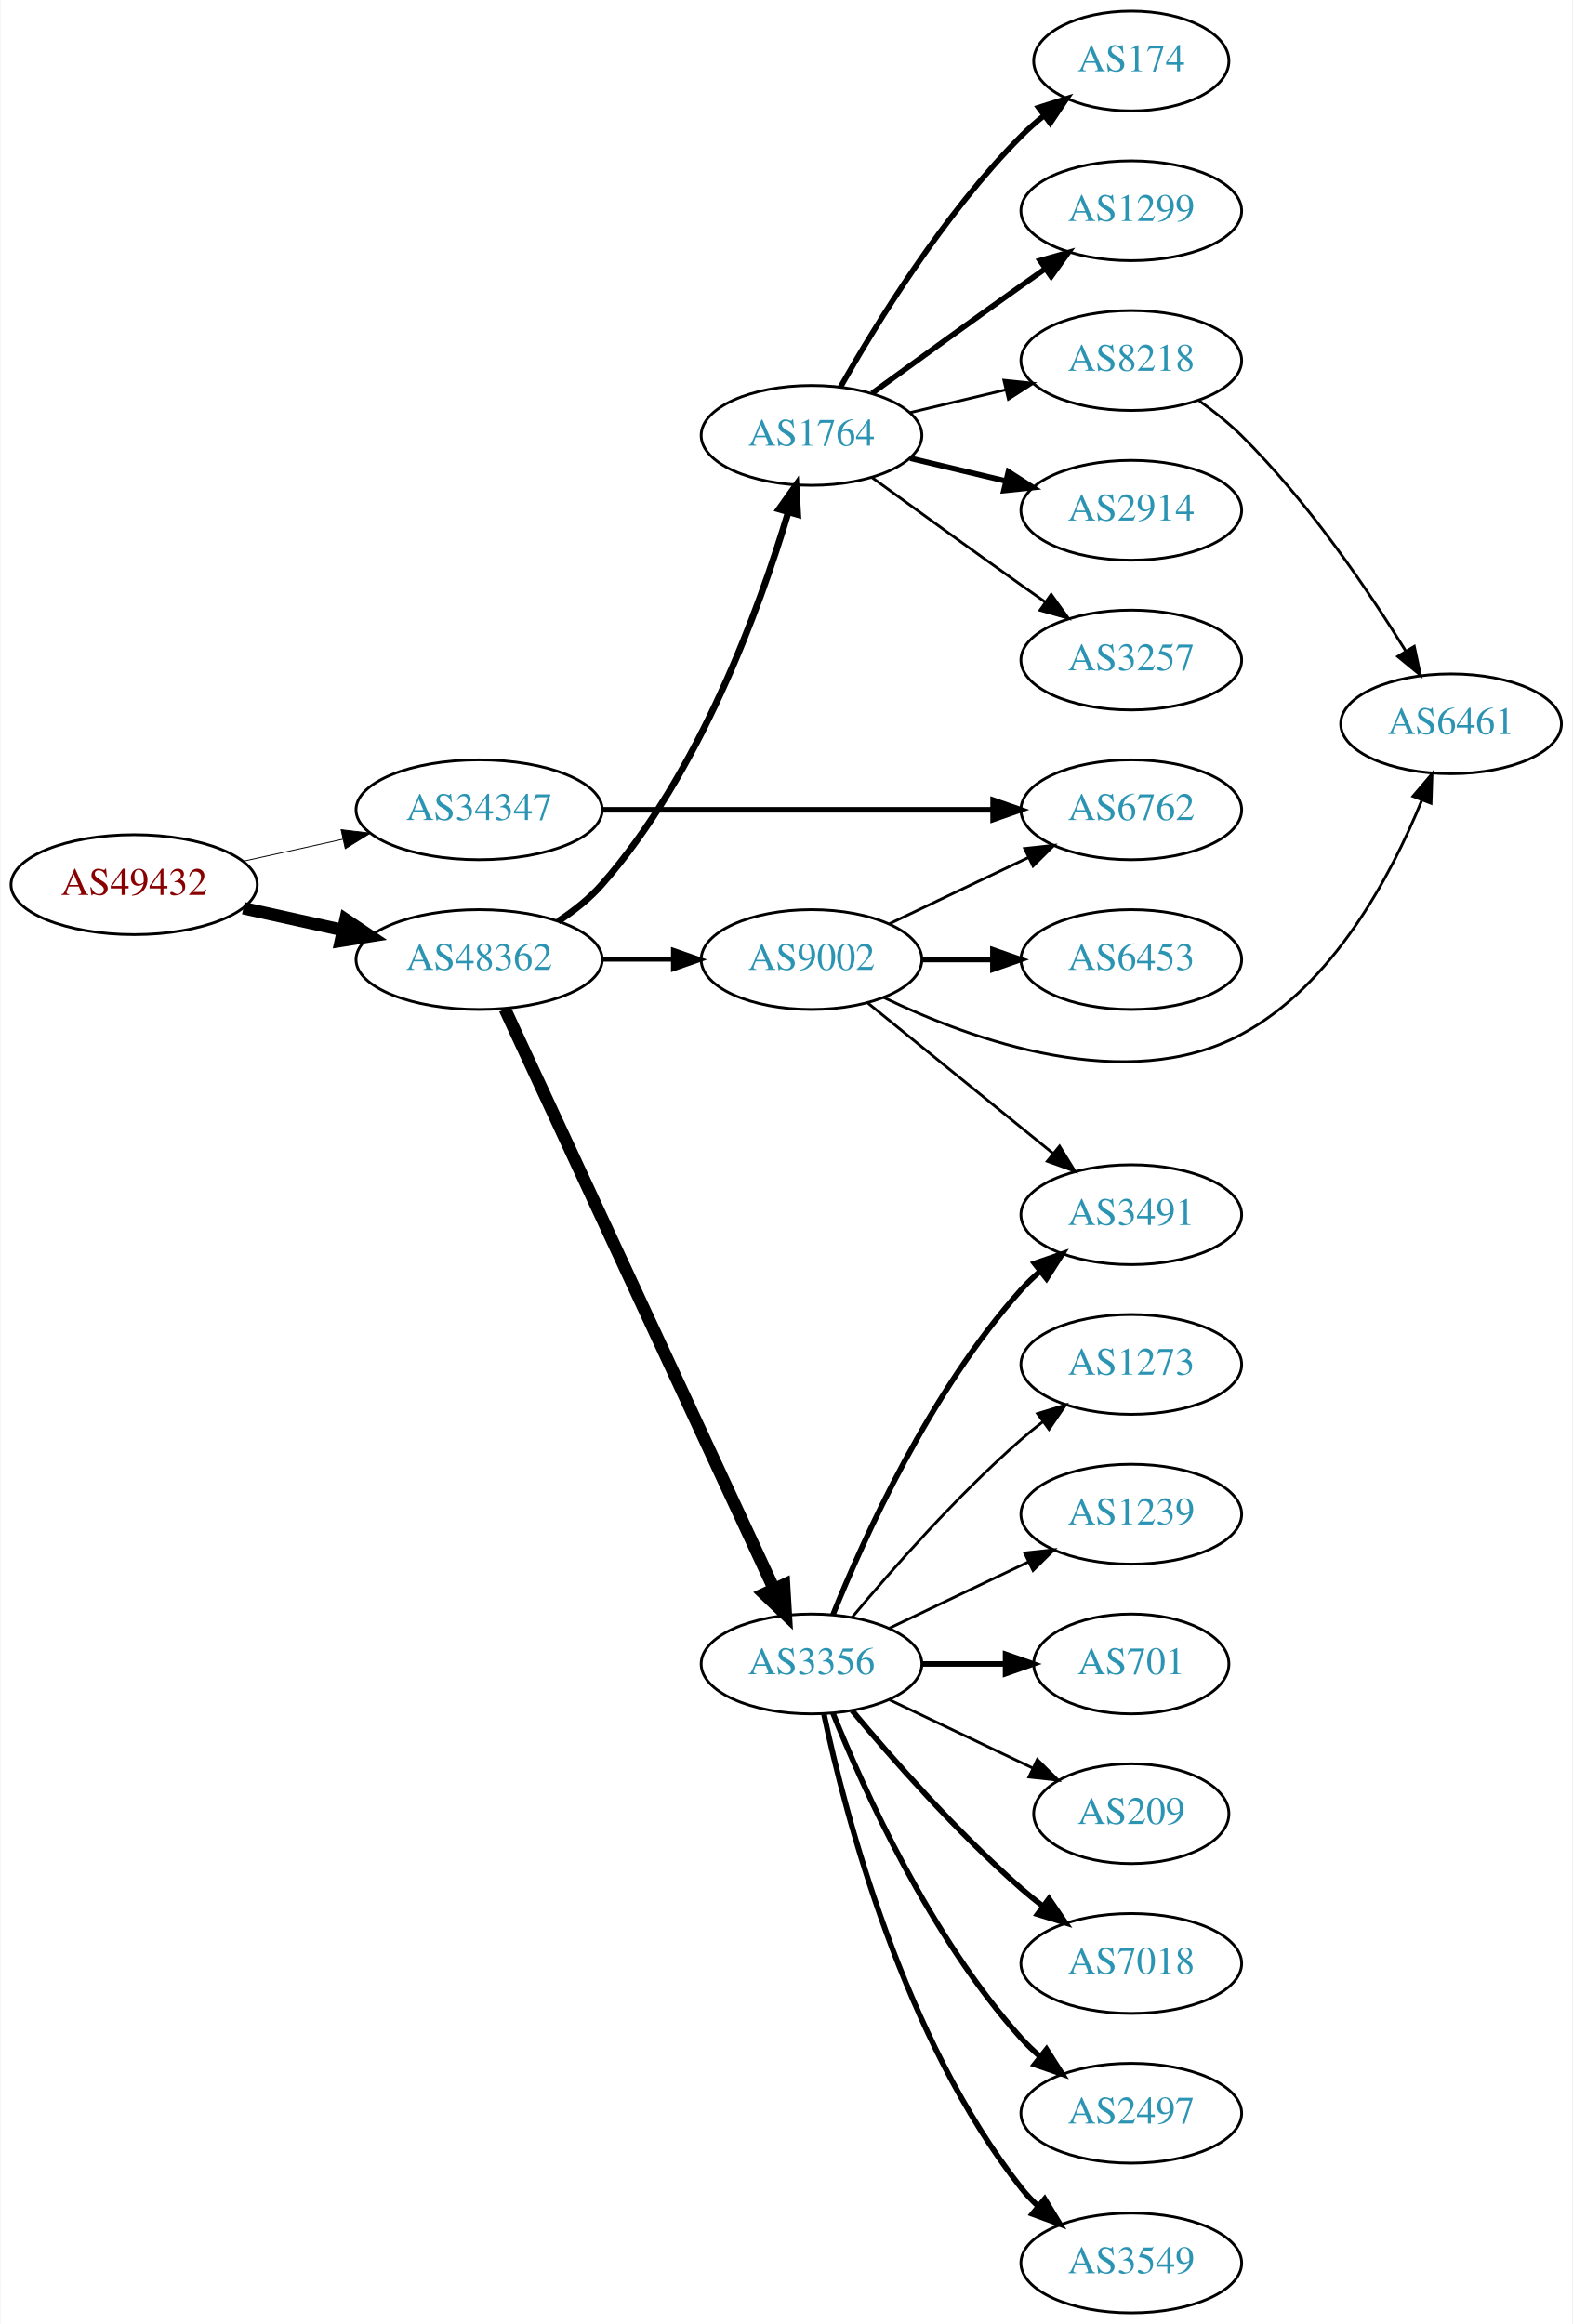
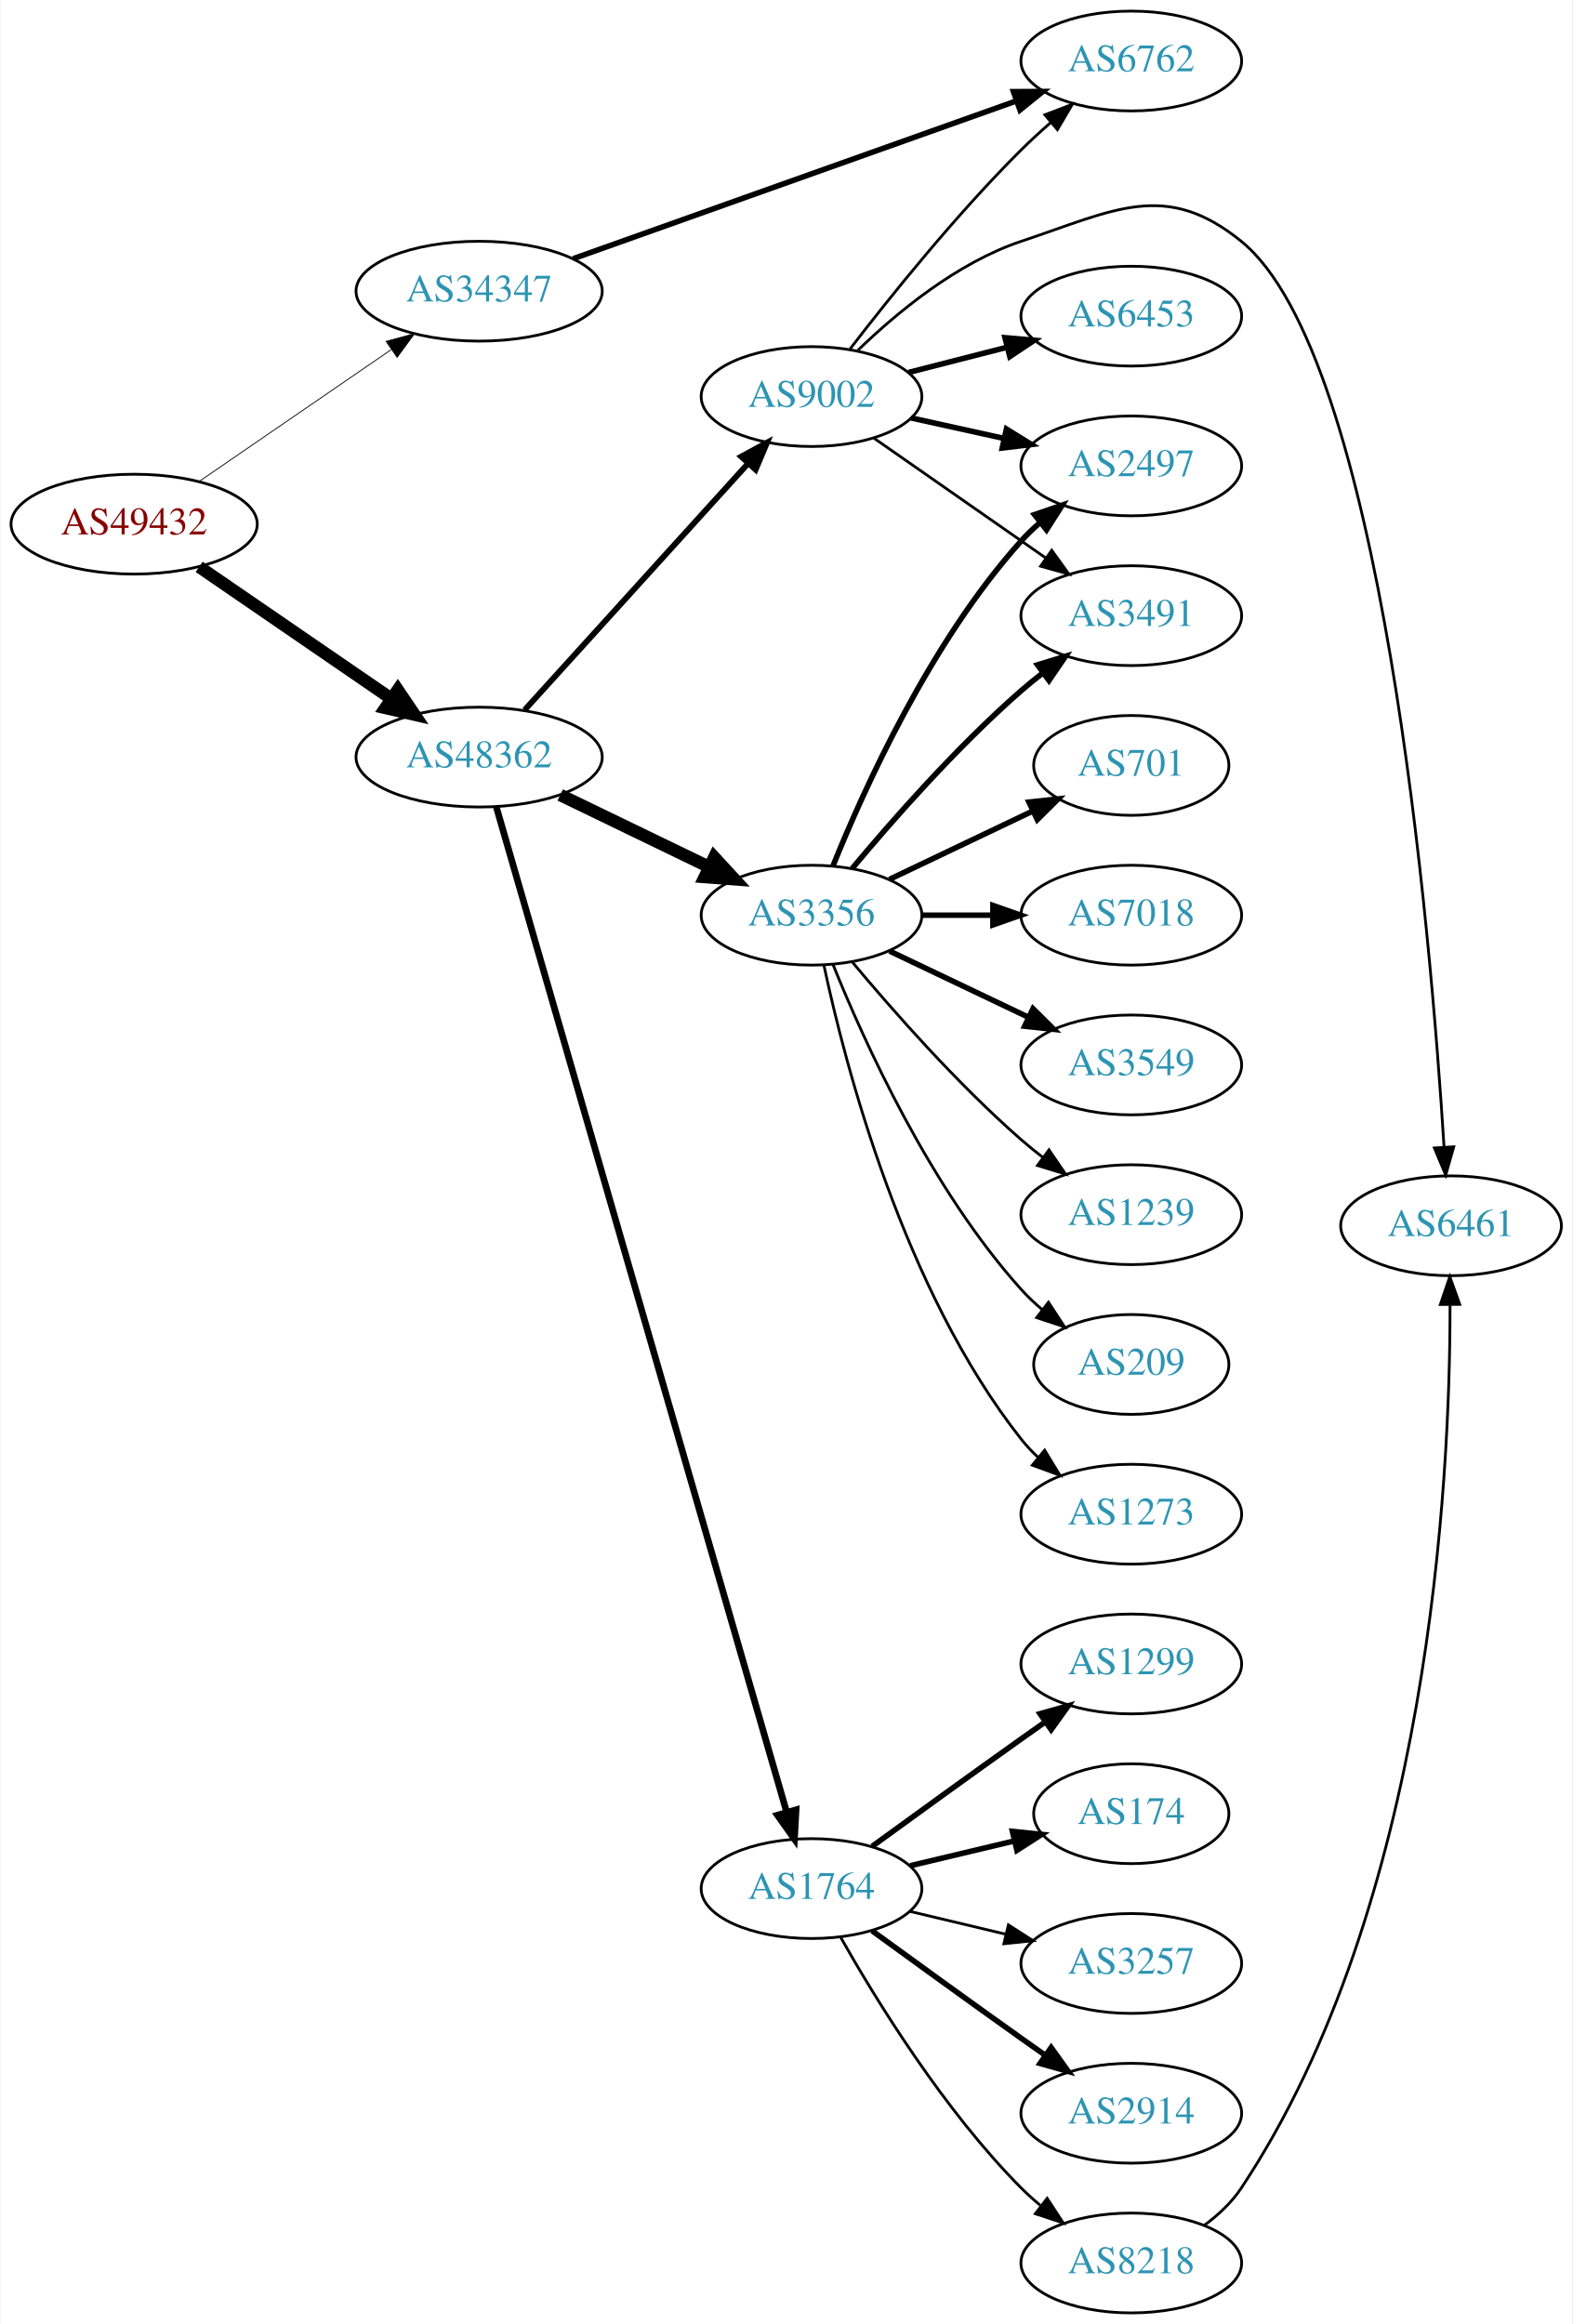
<svg xmlns="http://www.w3.org/2000/svg" xmlns:xlink="http://www.w3.org/1999/xlink" width="567pt" height="838pt" viewBox="0.00 0.00 566.66 838.00">
  <g id="graph0" class="graph" transform="scale(1 1) rotate(0) translate(4 834)">
    <polygon fill="white" stroke="none" points="-4,4 -4,-834 562.663,-834 562.663,4 -4,4" />
    <g id="node1" class="node">
      <g id="a_node1">
        <a xlink:href="/asn/49432" xlink:title="AS49432 ~ schallert.com e.U. [AT]">
-           <ellipse fill="#ffffff" stroke="black" cx="44.196" cy="-515" rx="44.393" ry="18" />
-           <text text-anchor="middle" x="44.196" y="-511.3" font-family="Times,serif" font-size="14.00" fill="#880000">AS49432</text>
+           <ellipse fill="#ffffff" stroke="black" cx="44.196" cy="-645" rx="44.393" ry="18" />
+           <text text-anchor="middle" x="44.196" y="-641.3" font-family="Times,serif" font-size="14.00" fill="#880000">AS49432</text>
        </a>
      </g>
    </g>
    <g id="node2" class="node">
      <g id="a_node2">
        <a xlink:href="/asn/34347" xlink:title="AS34347 ~ HALLAG Kommunal GmbH [AT]">
-           <ellipse fill="#ffffff" stroke="black" cx="168.588" cy="-542" rx="44.393" ry="18" />
-           <text text-anchor="middle" x="168.588" y="-538.3" font-family="Times,serif" font-size="14.00" fill="#2c94b3">AS34347</text>
+           <ellipse fill="#ffffff" stroke="black" cx="168.588" cy="-729" rx="44.393" ry="18" />
+           <text text-anchor="middle" x="168.588" y="-725.3" font-family="Times,serif" font-size="14.00" fill="#2c94b3">AS34347</text>
        </a>
      </g>
    </g>
    <g id="edge1" class="edge">
-       <path fill="none" stroke="black" stroke-width="0.321" d="M83.586,-523.469C94.978,-525.982 107.6,-528.767 119.525,-531.397" />
-       <polygon fill="black" stroke="black" stroke-width="0.321" points="118.815,-534.825 129.335,-533.561 120.323,-527.989 118.815,-534.825" />
+       <path fill="none" stroke="black" stroke-width="0.3" d="M67.645,-660.407C87.054,-673.728 115.297,-693.112 136.813,-707.878" />
+       <polygon fill="black" stroke="black" stroke-width="0.3" points="135.056,-710.918 145.282,-713.691 139.018,-705.146 135.056,-710.918" />
    </g>
    <g id="node3" class="node">
      <g id="a_node3">
        <a xlink:href="/asn/48362" xlink:title="AS48362 ~ Stadtwerke Feldkirch [AT]">
-           <ellipse fill="#ffffff" stroke="black" cx="168.588" cy="-488" rx="44.393" ry="18" />
-           <text text-anchor="middle" x="168.588" y="-484.3" font-family="Times,serif" font-size="14.00" fill="#2c94b3">AS48362</text>
+           <ellipse fill="#ffffff" stroke="black" cx="168.588" cy="-561" rx="44.393" ry="18" />
+           <text text-anchor="middle" x="168.588" y="-557.3" font-family="Times,serif" font-size="14.00" fill="#2c94b3">AS48362</text>
        </a>
      </g>
    </g>
    <g id="edge2" class="edge">
-       <path fill="none" stroke="black" stroke-width="4.5" d="M83.586,-506.531C94.978,-504.018 107.6,-501.233 119.525,-498.603" />
-       <polygon fill="black" stroke="black" stroke-width="4.5" points="120.418,-502.438 129.335,-496.439 118.721,-494.748 120.418,-502.438" />
+       <path fill="none" stroke="black" stroke-width="4.5" d="M67.645,-629.593C87.054,-616.272 115.297,-596.888 136.813,-582.122" />
+       <polygon fill="black" stroke="black" stroke-width="4.5" points="139.265,-585.214 145.282,-576.309 134.809,-578.721 139.265,-585.214" />
    </g>
    <g id="node4" class="node">
      <g id="a_node4">
        <a xlink:href="/asn/6762" xlink:title="AS6762 ~ TELECOM ITALIA SPARKLE S.p.A. [IT]">
-           <ellipse fill="#ffffff" stroke="black" cx="403.724" cy="-542" rx="39.794" ry="18" />
-           <text text-anchor="middle" x="403.724" y="-538.3" font-family="Times,serif" font-size="14.00" fill="#2c94b3">AS6762</text>
+           <ellipse fill="#ffffff" stroke="black" cx="403.724" cy="-812" rx="39.794" ry="18" />
+           <text text-anchor="middle" x="403.724" y="-808.3" font-family="Times,serif" font-size="14.00" fill="#2c94b3">AS6762</text>
        </a>
      </g>
    </g>
    <g id="edge3" class="edge">
-       <path fill="none" stroke="black" stroke-width="2" d="M212.893,-542C252.832,-542 312.066,-542 353.721,-542" />
-       <polygon fill="black" stroke="black" stroke-width="2" points="353.91,-545.5 363.91,-542 353.91,-538.5 353.91,-545.5" />
+       <path fill="none" stroke="black" stroke-width="2" d="M202.496,-740.716C244.476,-755.661 317.052,-781.499 362.337,-797.622" />
+       <polygon fill="black" stroke="black" stroke-width="2" points="361.247,-800.949 371.841,-801.005 363.594,-794.354 361.247,-800.949" />
    </g>
    <g id="node5" class="node">
      <g id="a_node5">
-         <a xlink:href="/asn/3356" xlink:title="AS3356 ~ Level 3 Parent, LLC [US]">
-           <ellipse fill="#ffffff" stroke="black" cx="288.431" cy="-234" rx="39.794" ry="18" />
-           <text text-anchor="middle" x="288.431" y="-230.3" font-family="Times,serif" font-size="14.00" fill="#2c94b3">AS3356</text>
+         <a xlink:href="/asn/1764" xlink:title="AS1764 ~ NEXTLAYER-AS [AT]">
+           <ellipse fill="#ffffff" stroke="black" cx="288.431" cy="-153" rx="39.794" ry="18" />
+           <text text-anchor="middle" x="288.431" y="-149.3" font-family="Times,serif" font-size="14.00" fill="#2c94b3">AS1764</text>
        </a>
      </g>
    </g>
    <g id="edge4" class="edge">
-       <path fill="none" stroke="black" stroke-width="4.5" d="M177.875,-470.139C198.202,-426.326 250.635,-313.31 274.841,-261.136" />
-       <polygon fill="black" stroke="black" stroke-width="4.5" points="278.517,-262.569 279.153,-251.841 271.373,-259.255 278.517,-262.569" />
+       <path fill="none" stroke="black" stroke-width="2.4" d="M174.804,-542.942C193.437,-478.429 256.807,-259.028 279.371,-180.904" />
+       <polygon fill="black" stroke="black" stroke-width="2.4" points="282.863,-181.428 282.275,-170.849 276.138,-179.485 282.863,-181.428" />
    </g>
    <g id="node6" class="node">
      <g id="a_node6">
        <a xlink:href="/asn/9002" xlink:title="AS9002 ~ RETN Limited [EU]">
-           <ellipse fill="#ffffff" stroke="black" cx="288.431" cy="-488" rx="39.794" ry="18" />
-           <text text-anchor="middle" x="288.431" y="-484.3" font-family="Times,serif" font-size="14.00" fill="#2c94b3">AS9002</text>
+           <ellipse fill="#ffffff" stroke="black" cx="288.431" cy="-691" rx="39.794" ry="18" />
+           <text text-anchor="middle" x="288.431" y="-687.3" font-family="Times,serif" font-size="14.00" fill="#2c94b3">AS9002</text>
        </a>
      </g>
    </g>
    <g id="edge5" class="edge">
-       <path fill="none" stroke="black" stroke-width="1.5" d="M212.799,-488C221.112,-488 229.875,-488 238.357,-488" />
-       <polygon fill="black" stroke="black" stroke-width="1.5" points="238.516,-491.5 248.516,-488 238.516,-484.5 238.516,-491.5" />
+       <path fill="none" stroke="black" stroke-width="2.1" d="M184.994,-577.995C205.574,-600.699 242.157,-641.056 265.58,-666.895" />
+       <polygon fill="black" stroke="black" stroke-width="2.1" points="263.084,-669.353 272.394,-674.412 268.271,-664.652 263.084,-669.353" />
    </g>
    <g id="node7" class="node">
      <g id="a_node7">
-         <a xlink:href="/asn/1764" xlink:title="AS1764 ~ NEXTLAYER-AS [AT]">
-           <ellipse fill="#ffffff" stroke="black" cx="288.431" cy="-677" rx="39.794" ry="18" />
-           <text text-anchor="middle" x="288.431" y="-673.3" font-family="Times,serif" font-size="14.00" fill="#2c94b3">AS1764</text>
+         <a xlink:href="/asn/3356" xlink:title="AS3356 ~ Level 3 Parent, LLC [US]">
+           <ellipse fill="#ffffff" stroke="black" cx="288.431" cy="-504" rx="39.794" ry="18" />
+           <text text-anchor="middle" x="288.431" y="-500.3" font-family="Times,serif" font-size="14.00" fill="#2c94b3">AS3356</text>
        </a>
      </g>
    </g>
    <g id="edge6" class="edge">
-       <path fill="none" stroke="black" stroke-width="2.4" d="M197.036,-501.792C202.731,-505.527 208.342,-509.956 212.784,-515 248.023,-555.018 269.628,-614.492 279.998,-649.146" />
-       <polygon fill="black" stroke="black" stroke-width="2.4" points="276.722,-650.417 282.858,-659.054 283.447,-648.476 276.722,-650.417" />
+       <path fill="none" stroke="black" stroke-width="4.5" d="M197.814,-547.347C213.901,-539.566 234.223,-529.737 251.446,-521.406" />
+       <polygon fill="black" stroke="black" stroke-width="4.5" points="253.361,-524.853 260.649,-516.954 249.932,-517.764 253.361,-524.853" />
    </g>
    <g id="node8" class="node">
      <g id="a_node8">
-         <a xlink:href="/asn/7018" xlink:title="AS7018 ~ AT&amp;T Services, Inc. [US]">
-           <ellipse fill="#ffffff" stroke="black" cx="403.724" cy="-126" rx="39.794" ry="18" />
-           <text text-anchor="middle" x="403.724" y="-122.3" font-family="Times,serif" font-size="14.00" fill="#2c94b3">AS7018</text>
+         <a xlink:href="/asn/1299" xlink:title="AS1299 ~ Telia Carrier [EU]">
+           <ellipse fill="#ffffff" stroke="black" cx="403.724" cy="-234" rx="39.794" ry="18" />
+           <text text-anchor="middle" x="403.724" y="-230.3" font-family="Times,serif" font-size="14.00" fill="#2c94b3">AS1299</text>
        </a>
      </g>
    </g>
    <g id="edge7" class="edge">
-       <path fill="none" stroke="black" stroke-width="2" d="M303.061,-217.183C317.343,-200.071 340.89,-173.255 364.077,-153 366.543,-150.846 369.182,-148.706 371.879,-146.628" />
-       <polygon fill="black" stroke="black" stroke-width="2" points="374.052,-149.375 380.033,-140.63 369.904,-143.736 374.052,-149.375" />
+       <path fill="none" stroke="black" stroke-width="2" d="M310.279,-168.222C325.213,-179.091 345.827,-194.025 364.077,-207 366.898,-209.005 369.841,-211.085 372.789,-213.159" />
+       <polygon fill="black" stroke="black" stroke-width="2" points="370.816,-216.05 381.013,-218.926 374.835,-210.319 370.816,-216.05" />
    </g>
    <g id="node9" class="node">
      <g id="a_node9">
-         <a xlink:href="/asn/1239" xlink:title="AS1239 ~ Sprint [US]">
-           <ellipse fill="#ffffff" stroke="black" cx="403.724" cy="-288" rx="39.794" ry="18" />
-           <text text-anchor="middle" x="403.724" y="-284.3" font-family="Times,serif" font-size="14.00" fill="#2c94b3">AS1239</text>
+         <a xlink:href="/asn/174" xlink:title="AS174 ~ Cogent Communications [US]">
+           <ellipse fill="#ffffff" stroke="black" cx="403.724" cy="-180" rx="35.194" ry="18" />
+           <text text-anchor="middle" x="403.724" y="-176.3" font-family="Times,serif" font-size="14.00" fill="#2c94b3">AS174</text>
        </a>
      </g>
    </g>
    <g id="edge8" class="edge">
-       <path fill="none" stroke="black" d="M316.567,-246.934C331.561,-254.081 350.382,-263.052 366.605,-270.785" />
-       <polygon fill="black" stroke="black" points="365.276,-274.028 375.809,-275.171 368.288,-267.709 365.276,-274.028" />
+       <path fill="none" stroke="black" stroke-width="2" d="M324.038,-161.248C335.833,-164.058 349.137,-167.229 361.405,-170.153" />
+       <polygon fill="black" stroke="black" stroke-width="2" points="360.871,-173.624 371.41,-172.537 362.494,-166.814 360.871,-173.624" />
    </g>
    <g id="node10" class="node">
      <g id="a_node10">
-         <a xlink:href="/asn/701" xlink:title="AS701 ~ UUNET [US]">
-           <ellipse fill="#ffffff" stroke="black" cx="403.724" cy="-234" rx="35.194" ry="18" />
-           <text text-anchor="middle" x="403.724" y="-230.3" font-family="Times,serif" font-size="14.00" fill="#2c94b3">AS701</text>
+         <a xlink:href="/asn/3257" xlink:title="AS3257 ~ GTT [DE]">
+           <ellipse fill="#ffffff" stroke="black" cx="403.724" cy="-126" rx="39.794" ry="18" />
+           <text text-anchor="middle" x="403.724" y="-122.3" font-family="Times,serif" font-size="14.00" fill="#2c94b3">AS3257</text>
        </a>
      </g>
    </g>
    <g id="edge9" class="edge">
-       <path fill="none" stroke="black" stroke-width="2" d="M328.103,-234C337.808,-234 348.299,-234 358.262,-234" />
-       <polygon fill="black" stroke="black" stroke-width="2" points="358.398,-237.5 368.398,-234 358.398,-230.5 358.398,-237.5" />
+       <path fill="none" stroke="black" d="M324.038,-144.752C334.909,-142.162 347.064,-139.265 358.506,-136.538" />
+       <polygon fill="black" stroke="black" points="359.412,-139.92 368.328,-134.197 357.789,-133.111 359.412,-139.92" />
    </g>
    <g id="node11" class="node">
      <g id="a_node11">
-         <a xlink:href="/asn/2497" xlink:title="AS2497 ~ Internet Initiative Japan Inc. [JP]">
+         <a xlink:href="/asn/2914" xlink:title="AS2914 ~ NTT America, Inc. [US]">
          <ellipse fill="#ffffff" stroke="black" cx="403.724" cy="-72" rx="39.794" ry="18" />
-           <text text-anchor="middle" x="403.724" y="-68.3" font-family="Times,serif" font-size="14.00" fill="#2c94b3">AS2497</text>
+           <text text-anchor="middle" x="403.724" y="-68.3" font-family="Times,serif" font-size="14.00" fill="#2c94b3">AS2914</text>
        </a>
      </g>
    </g>
    <g id="edge10" class="edge">
-       <path fill="none" stroke="black" stroke-width="2" d="M296.179,-216.213C307.23,-188.757 331.283,-135.422 364.077,-99 366.08,-96.776 368.298,-94.637 370.631,-92.603" />
-       <polygon fill="black" stroke="black" stroke-width="2" points="373.161,-95.065 378.85,-86.127 368.829,-89.567 373.161,-95.065" />
+       <path fill="none" stroke="black" stroke-width="2" d="M310.279,-137.778C325.213,-126.909 345.827,-111.975 364.077,-99 366.898,-96.995 369.841,-94.915 372.789,-92.841" />
+       <polygon fill="black" stroke="black" stroke-width="2" points="374.835,-95.681 381.013,-87.074 370.816,-89.95 374.835,-95.681" />
    </g>
    <g id="node12" class="node">
      <g id="a_node12">
-         <a xlink:href="/asn/3491" xlink:title="AS3491 ~ PCCW Global, Inc. [US]">
-           <ellipse fill="#ffffff" stroke="black" cx="403.724" cy="-396" rx="39.794" ry="18" />
-           <text text-anchor="middle" x="403.724" y="-392.3" font-family="Times,serif" font-size="14.00" fill="#2c94b3">AS3491</text>
+         <a xlink:href="/asn/8218" xlink:title="AS8218 ~ legacy Neotelecoms [FR]">
+           <ellipse fill="#ffffff" stroke="black" cx="403.724" cy="-18" rx="39.794" ry="18" />
+           <text text-anchor="middle" x="403.724" y="-14.3" font-family="Times,serif" font-size="14.00" fill="#2c94b3">AS8218</text>
        </a>
      </g>
    </g>
    <g id="edge11" class="edge">
-       <path fill="none" stroke="black" stroke-width="2" d="M296.179,-251.787C307.23,-279.243 331.283,-332.578 364.077,-369 366.08,-371.224 368.298,-373.363 370.631,-375.397" />
-       <polygon fill="black" stroke="black" stroke-width="2" points="368.829,-378.433 378.85,-381.873 373.161,-372.935 368.829,-378.433" />
+       <path fill="none" stroke="black" d="M298.891,-135.51C311.672,-112.904 336.105,-73.114 364.077,-45 366.188,-42.879 368.484,-40.812 370.87,-38.829" />
+       <polygon fill="black" stroke="black" points="373.385,-41.31 379.185,-32.444 369.122,-35.758 373.385,-41.31" />
+     </g>
+     <g id="edge14" class="edge">
+       <path fill="none" stroke="black" d="M302.334,-708.189C316.58,-726.719 340.617,-756.688 364.077,-780 367.364,-783.266 370.953,-786.556 374.577,-789.719" />
+       <polygon fill="black" stroke="black" points="372.565,-792.602 382.462,-796.383 377.084,-787.255 372.565,-792.602" />
    </g>
    <g id="node13" class="node">
      <g id="a_node13">
-         <a xlink:href="/asn/3549" xlink:title="AS3549 ~ Level 3 Parent, LLC [US]">
-           <ellipse fill="#ffffff" stroke="black" cx="403.724" cy="-18" rx="39.794" ry="18" />
-           <text text-anchor="middle" x="403.724" y="-14.3" font-family="Times,serif" font-size="14.00" fill="#2c94b3">AS3549</text>
+         <a xlink:href="/asn/2497" xlink:title="AS2497 ~ Internet Initiative Japan Inc. [JP]">
+           <ellipse fill="#ffffff" stroke="black" cx="403.724" cy="-666" rx="39.794" ry="18" />
+           <text text-anchor="middle" x="403.724" y="-662.3" font-family="Times,serif" font-size="14.00" fill="#2c94b3">AS2497</text>
        </a>
      </g>
    </g>
    <g id="edge12" class="edge">
-       <path fill="none" stroke="black" stroke-width="2" d="M292.921,-215.84C300.552,-179.97 321.544,-98.845 364.077,-45 365.885,-42.712 367.937,-40.538 370.132,-38.49" />
-       <polygon fill="black" stroke="black" stroke-width="2" points="372.486,-41.086 377.992,-32.034 368.043,-35.677 372.486,-41.086" />
+       <path fill="none" stroke="black" stroke-width="2" d="M324.347,-683.295C334.9,-680.967 346.639,-678.376 357.751,-675.924" />
+       <polygon fill="black" stroke="black" stroke-width="2" points="358.717,-679.295 367.728,-673.722 357.209,-672.46 358.717,-679.295" />
    </g>
    <g id="node14" class="node">
      <g id="a_node14">
-         <a xlink:href="/asn/1273" xlink:title="AS1273 ~ RIPE Network Coordination Centre [NL]">
-           <ellipse fill="#ffffff" stroke="black" cx="403.724" cy="-342" rx="39.794" ry="18" />
-           <text text-anchor="middle" x="403.724" y="-338.3" font-family="Times,serif" font-size="14.00" fill="#2c94b3">AS1273</text>
+         <a xlink:href="/asn/6461" xlink:title="AS6461 ~ Zayo Bandwidth [US]">
+           <ellipse fill="#ffffff" stroke="black" cx="519.017" cy="-392" rx="39.794" ry="18" />
+           <text text-anchor="middle" x="519.017" y="-388.3" font-family="Times,serif" font-size="14.00" fill="#2c94b3">AS6461</text>
        </a>
      </g>
    </g>
    <g id="edge13" class="edge">
-       <path fill="none" stroke="black" d="M303.061,-250.817C317.343,-267.929 340.89,-294.745 364.077,-315 366.543,-317.154 369.182,-319.294 371.879,-321.372" />
-       <polygon fill="black" stroke="black" points="369.904,-324.264 380.033,-327.37 374.052,-318.625 369.904,-324.264" />
+       <path fill="none" stroke="black" d="M305.09,-707.629C319.069,-721.17 340.87,-739.263 364.077,-747 397.509,-758.146 416.007,-769.208 443.37,-747 494.174,-705.768 511.683,-497.605 516.477,-420.651" />
+       <polygon fill="black" stroke="black" points="519.993,-420.475 517.094,-410.284 513.006,-420.058 519.993,-420.475" />
    </g>
    <g id="node15" class="node">
      <g id="a_node15">
-         <a xlink:href="/asn/209" xlink:title="AS209 ~ CenturyLink Communications, LLC [US]">
-           <ellipse fill="#ffffff" stroke="black" cx="403.724" cy="-180" rx="35.194" ry="18" />
-           <text text-anchor="middle" x="403.724" y="-176.3" font-family="Times,serif" font-size="14.00" fill="#2c94b3">AS209</text>
-         </a>
-       </g>
-     </g>
-     <g id="edge14" class="edge">
-       <path fill="none" stroke="black" d="M316.567,-221.066C331.999,-213.71 351.485,-204.423 368.02,-196.541" />
-       <polygon fill="black" stroke="black" points="369.84,-199.551 377.361,-192.089 366.828,-193.232 369.84,-199.551" />
-     </g>
-     <g id="edge16" class="edge">
-       <path fill="none" stroke="black" d="M316.567,-500.934C331.561,-508.081 350.382,-517.052 366.605,-524.785" />
-       <polygon fill="black" stroke="black" points="365.276,-528.028 375.809,-529.171 368.288,-521.709 365.276,-528.028" />
-     </g>
-     <g id="edge18" class="edge">
-       <path fill="none" stroke="black" d="M308.649,-472.393C327.041,-457.458 354.961,-434.786 375.611,-418.017" />
-       <polygon fill="black" stroke="black" points="377.854,-420.704 383.411,-411.683 373.442,-415.27 377.854,-420.704" />
+         <a xlink:href="/asn/3491" xlink:title="AS3491 ~ PCCW Global, Inc. [US]">
+           <ellipse fill="#ffffff" stroke="black" cx="403.724" cy="-612" rx="39.794" ry="18" />
+           <text text-anchor="middle" x="403.724" y="-608.3" font-family="Times,serif" font-size="14.00" fill="#2c94b3">AS3491</text>
+         </a>
+       </g>
+     </g>
+     <g id="edge15" class="edge">
+       <path fill="none" stroke="black" d="M311.007,-675.955C328.567,-663.71 353.541,-646.295 372.996,-632.73" />
+       <polygon fill="black" stroke="black" points="375.027,-635.58 381.228,-626.989 371.023,-629.838 375.027,-635.58" />
    </g>
    <g id="node16" class="node">
      <g id="a_node16">
        <a xlink:href="/asn/6453" xlink:title="AS6453 ~ TATA COMMUNICATIONS (AMERICA) INC [US]">
-           <ellipse fill="#ffffff" stroke="black" cx="403.724" cy="-488" rx="39.794" ry="18" />
-           <text text-anchor="middle" x="403.724" y="-484.3" font-family="Times,serif" font-size="14.00" fill="#2c94b3">AS6453</text>
-         </a>
-       </g>
-     </g>
-     <g id="edge15" class="edge">
-       <path fill="none" stroke="black" stroke-width="2" d="M328.103,-488C336.306,-488 345.07,-488 353.602,-488" />
-       <polygon fill="black" stroke="black" stroke-width="2" points="353.841,-491.5 363.841,-488 353.841,-484.5 353.841,-491.5" />
+           <ellipse fill="#ffffff" stroke="black" cx="403.724" cy="-720" rx="39.794" ry="18" />
+           <text text-anchor="middle" x="403.724" y="-716.3" font-family="Times,serif" font-size="14.00" fill="#2c94b3">AS6453</text>
+         </a>
+       </g>
+     </g>
+     <g id="edge16" class="edge">
+       <path fill="none" stroke="black" stroke-width="2" d="M323.422,-699.701C334.625,-702.568 347.243,-705.798 359.063,-708.824" />
+       <polygon fill="black" stroke="black" stroke-width="2" points="358.201,-712.216 368.756,-711.305 359.936,-705.435 358.201,-712.216" />
+     </g>
+     <g id="edge20" class="edge">
+       <path fill="none" stroke="black" stroke-width="2" d="M296.179,-521.787C307.23,-549.243 331.283,-602.578 364.077,-639 366.08,-641.224 368.298,-643.363 370.631,-645.397" />
+       <polygon fill="black" stroke="black" stroke-width="2" points="368.829,-648.433 378.85,-651.873 373.161,-642.935 368.829,-648.433" />
+     </g>
+     <g id="edge21" class="edge">
+       <path fill="none" stroke="black" stroke-width="2" d="M303.061,-520.817C317.343,-537.929 340.89,-564.745 364.077,-585 366.543,-587.154 369.182,-589.294 371.879,-591.372" />
+       <polygon fill="black" stroke="black" stroke-width="2" points="369.904,-594.264 380.033,-597.37 374.052,-588.625 369.904,-594.264" />
    </g>
    <g id="node17" class="node">
      <g id="a_node17">
-         <a xlink:href="/asn/6461" xlink:title="AS6461 ~ Zayo Bandwidth [US]">
-           <ellipse fill="#ffffff" stroke="black" cx="519.017" cy="-573" rx="39.794" ry="18" />
-           <text text-anchor="middle" x="519.017" y="-569.3" font-family="Times,serif" font-size="14.00" fill="#2c94b3">AS6461</text>
+         <a xlink:href="/asn/701" xlink:title="AS701 ~ UUNET [US]">
+           <ellipse fill="#ffffff" stroke="black" cx="403.724" cy="-558" rx="35.194" ry="18" />
+           <text text-anchor="middle" x="403.724" y="-554.3" font-family="Times,serif" font-size="14.00" fill="#2c94b3">AS701</text>
        </a>
      </g>
    </g>
    <g id="edge17" class="edge">
-       <path fill="none" stroke="black" d="M314.432,-474.34C346.233,-458.966 401.985,-438.848 443.37,-461 476.435,-478.698 497.381,-518.227 508.407,-545.257" />
-       <polygon fill="black" stroke="black" points="505.278,-546.87 512.152,-554.933 511.806,-544.344 505.278,-546.87" />
+       <path fill="none" stroke="black" stroke-width="2" d="M316.567,-516.934C331.999,-524.29 351.485,-533.577 368.02,-541.459" />
+       <polygon fill="black" stroke="black" stroke-width="2" points="366.828,-544.768 377.361,-545.911 369.84,-538.449 366.828,-544.768" />
    </g>
    <g id="node18" class="node">
      <g id="a_node18">
-         <a xlink:href="/asn/2914" xlink:title="AS2914 ~ NTT America, Inc. [US]">
-           <ellipse fill="#ffffff" stroke="black" cx="403.724" cy="-650" rx="39.794" ry="18" />
-           <text text-anchor="middle" x="403.724" y="-646.3" font-family="Times,serif" font-size="14.00" fill="#2c94b3">AS2914</text>
-         </a>
-       </g>
-     </g>
-     <g id="edge19" class="edge">
-       <path fill="none" stroke="black" stroke-width="2" d="M324.038,-668.752C334.909,-666.162 347.064,-663.265 358.506,-660.538" />
-       <polygon fill="black" stroke="black" stroke-width="2" points="359.412,-663.92 368.328,-658.197 357.789,-657.111 359.412,-663.92" />
+         <a xlink:href="/asn/7018" xlink:title="AS7018 ~ AT&amp;T Services, Inc. [US]">
+           <ellipse fill="#ffffff" stroke="black" cx="403.724" cy="-504" rx="39.794" ry="18" />
+           <text text-anchor="middle" x="403.724" y="-500.3" font-family="Times,serif" font-size="14.00" fill="#2c94b3">AS7018</text>
+         </a>
+       </g>
+     </g>
+     <g id="edge18" class="edge">
+       <path fill="none" stroke="black" stroke-width="2" d="M328.103,-504C336.306,-504 345.07,-504 353.602,-504" />
+       <polygon fill="black" stroke="black" stroke-width="2" points="353.841,-507.5 363.841,-504 353.841,-500.5 353.841,-507.5" />
    </g>
    <g id="node19" class="node">
      <g id="a_node19">
-         <a xlink:href="/asn/3257" xlink:title="AS3257 ~ GTT [DE]">
-           <ellipse fill="#ffffff" stroke="black" cx="403.724" cy="-596" rx="39.794" ry="18" />
-           <text text-anchor="middle" x="403.724" y="-592.3" font-family="Times,serif" font-size="14.00" fill="#2c94b3">AS3257</text>
-         </a>
-       </g>
-     </g>
-     <g id="edge20" class="edge">
-       <path fill="none" stroke="black" d="M310.279,-661.778C325.213,-650.909 345.827,-635.975 364.077,-623 366.898,-620.995 369.841,-618.915 372.789,-616.841" />
-       <polygon fill="black" stroke="black" points="374.835,-619.681 381.013,-611.074 370.816,-613.95 374.835,-619.681" />
+         <a xlink:href="/asn/3549" xlink:title="AS3549 ~ Level 3 Parent, LLC [US]">
+           <ellipse fill="#ffffff" stroke="black" cx="403.724" cy="-450" rx="39.794" ry="18" />
+           <text text-anchor="middle" x="403.724" y="-446.3" font-family="Times,serif" font-size="14.00" fill="#2c94b3">AS3549</text>
+         </a>
+       </g>
+     </g>
+     <g id="edge19" class="edge">
+       <path fill="none" stroke="black" stroke-width="2" d="M316.567,-491.066C331.561,-483.919 350.382,-474.948 366.605,-467.215" />
+       <polygon fill="black" stroke="black" stroke-width="2" points="368.288,-470.291 375.809,-462.829 365.276,-463.972 368.288,-470.291" />
    </g>
    <g id="node20" class="node">
      <g id="a_node20">
-         <a xlink:href="/asn/174" xlink:title="AS174 ~ Cogent Communications [US]">
-           <ellipse fill="#ffffff" stroke="black" cx="403.724" cy="-812" rx="35.194" ry="18" />
-           <text text-anchor="middle" x="403.724" y="-808.3" font-family="Times,serif" font-size="14.00" fill="#2c94b3">AS174</text>
-         </a>
-       </g>
-     </g>
-     <g id="edge21" class="edge">
-       <path fill="none" stroke="black" stroke-width="2" d="M298.891,-694.49C311.672,-717.096 336.105,-756.886 364.077,-785 366.578,-787.513 369.338,-789.949 372.199,-792.261" />
-       <polygon fill="black" stroke="black" stroke-width="2" points="370.298,-795.21 380.396,-798.413 374.5,-789.611 370.298,-795.21" />
+         <a xlink:href="/asn/1239" xlink:title="AS1239 ~ Sprint [US]">
+           <ellipse fill="#ffffff" stroke="black" cx="403.724" cy="-396" rx="39.794" ry="18" />
+           <text text-anchor="middle" x="403.724" y="-392.3" font-family="Times,serif" font-size="14.00" fill="#2c94b3">AS1239</text>
+         </a>
+       </g>
+     </g>
+     <g id="edge22" class="edge">
+       <path fill="none" stroke="black" d="M303.061,-487.183C317.343,-470.071 340.89,-443.255 364.077,-423 366.543,-420.846 369.182,-418.706 371.879,-416.628" />
+       <polygon fill="black" stroke="black" points="374.052,-419.375 380.033,-410.63 369.904,-413.736 374.052,-419.375" />
    </g>
    <g id="node21" class="node">
      <g id="a_node21">
-         <a xlink:href="/asn/1299" xlink:title="AS1299 ~ Telia Carrier [EU]">
-           <ellipse fill="#ffffff" stroke="black" cx="403.724" cy="-758" rx="39.794" ry="18" />
-           <text text-anchor="middle" x="403.724" y="-754.3" font-family="Times,serif" font-size="14.00" fill="#2c94b3">AS1299</text>
-         </a>
-       </g>
-     </g>
-     <g id="edge22" class="edge">
-       <path fill="none" stroke="black" stroke-width="2" d="M310.279,-692.222C325.213,-703.091 345.827,-718.025 364.077,-731 366.898,-733.005 369.841,-735.085 372.789,-737.159" />
-       <polygon fill="black" stroke="black" stroke-width="2" points="370.816,-740.05 381.013,-742.926 374.835,-734.319 370.816,-740.05" />
+         <a xlink:href="/asn/209" xlink:title="AS209 ~ CenturyLink Communications, LLC [US]">
+           <ellipse fill="#ffffff" stroke="black" cx="403.724" cy="-342" rx="35.194" ry="18" />
+           <text text-anchor="middle" x="403.724" y="-338.3" font-family="Times,serif" font-size="14.00" fill="#2c94b3">AS209</text>
+         </a>
+       </g>
+     </g>
+     <g id="edge23" class="edge">
+       <path fill="none" stroke="black" d="M296.179,-486.213C307.23,-458.757 331.283,-405.422 364.077,-369 366.393,-366.428 368.998,-363.97 371.733,-361.657" />
+       <polygon fill="black" stroke="black" points="373.871,-364.428 379.656,-355.552 369.599,-358.883 373.871,-364.428" />
    </g>
    <g id="node22" class="node">
      <g id="a_node22">
-         <a xlink:href="/asn/8218" xlink:title="AS8218 ~ legacy Neotelecoms [FR]">
-           <ellipse fill="#ffffff" stroke="black" cx="403.724" cy="-704" rx="39.794" ry="18" />
-           <text text-anchor="middle" x="403.724" y="-700.3" font-family="Times,serif" font-size="14.00" fill="#2c94b3">AS8218</text>
-         </a>
-       </g>
-     </g>
-     <g id="edge23" class="edge">
-       <path fill="none" stroke="black" d="M324.038,-685.248C334.909,-687.838 347.064,-690.735 358.506,-693.462" />
-       <polygon fill="black" stroke="black" points="357.789,-696.889 368.328,-695.803 359.412,-690.08 357.789,-696.889" />
+         <a xlink:href="/asn/1273" xlink:title="AS1273 ~ RIPE Network Coordination Centre [NL]">
+           <ellipse fill="#ffffff" stroke="black" cx="403.724" cy="-288" rx="39.794" ry="18" />
+           <text text-anchor="middle" x="403.724" y="-284.3" font-family="Times,serif" font-size="14.00" fill="#2c94b3">AS1273</text>
+         </a>
+       </g>
    </g>
    <g id="edge24" class="edge">
-       <path fill="none" stroke="black" d="M428.204,-689.498C433.465,-685.744 438.827,-681.485 443.37,-677 467.278,-653.394 488.98,-621.402 502.744,-599.159" />
-       <polygon fill="black" stroke="black" points="505.763,-600.932 507.966,-590.569 499.781,-597.296 505.763,-600.932" />
+       <path fill="none" stroke="black" d="M292.921,-485.84C300.552,-449.97 321.544,-368.845 364.077,-315 365.885,-312.712 367.937,-310.538 370.132,-308.49" />
+       <polygon fill="black" stroke="black" points="372.486,-311.086 377.992,-302.034 368.043,-305.677 372.486,-311.086" />
+     </g>
+     <g id="edge25" class="edge">
+       <path fill="none" stroke="black" d="M430.069,-31.59C435.123,-35.334 439.928,-39.819 443.37,-45 511.248,-147.163 518.699,-300.238 518.655,-363.289" />
+       <polygon fill="black" stroke="black" points="515.153,-363.616 518.578,-373.642 522.153,-363.669 515.153,-363.616" />
    </g>
  </g>
</svg>
